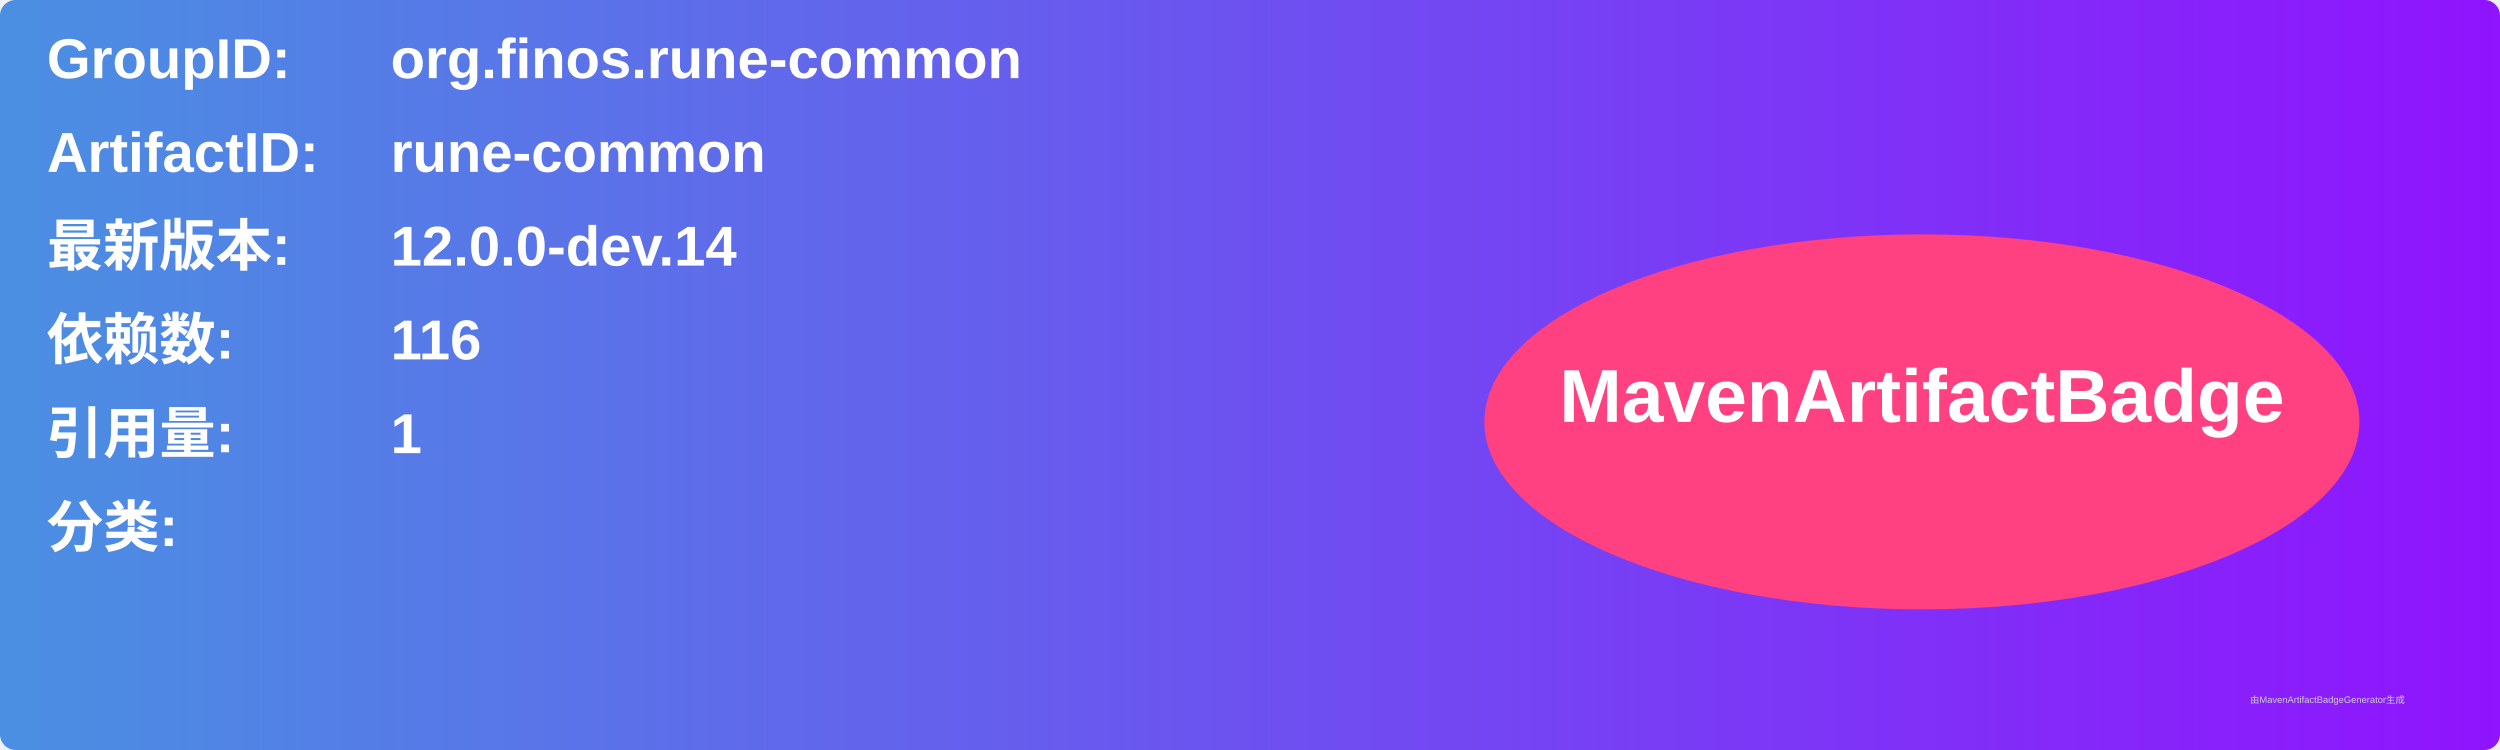
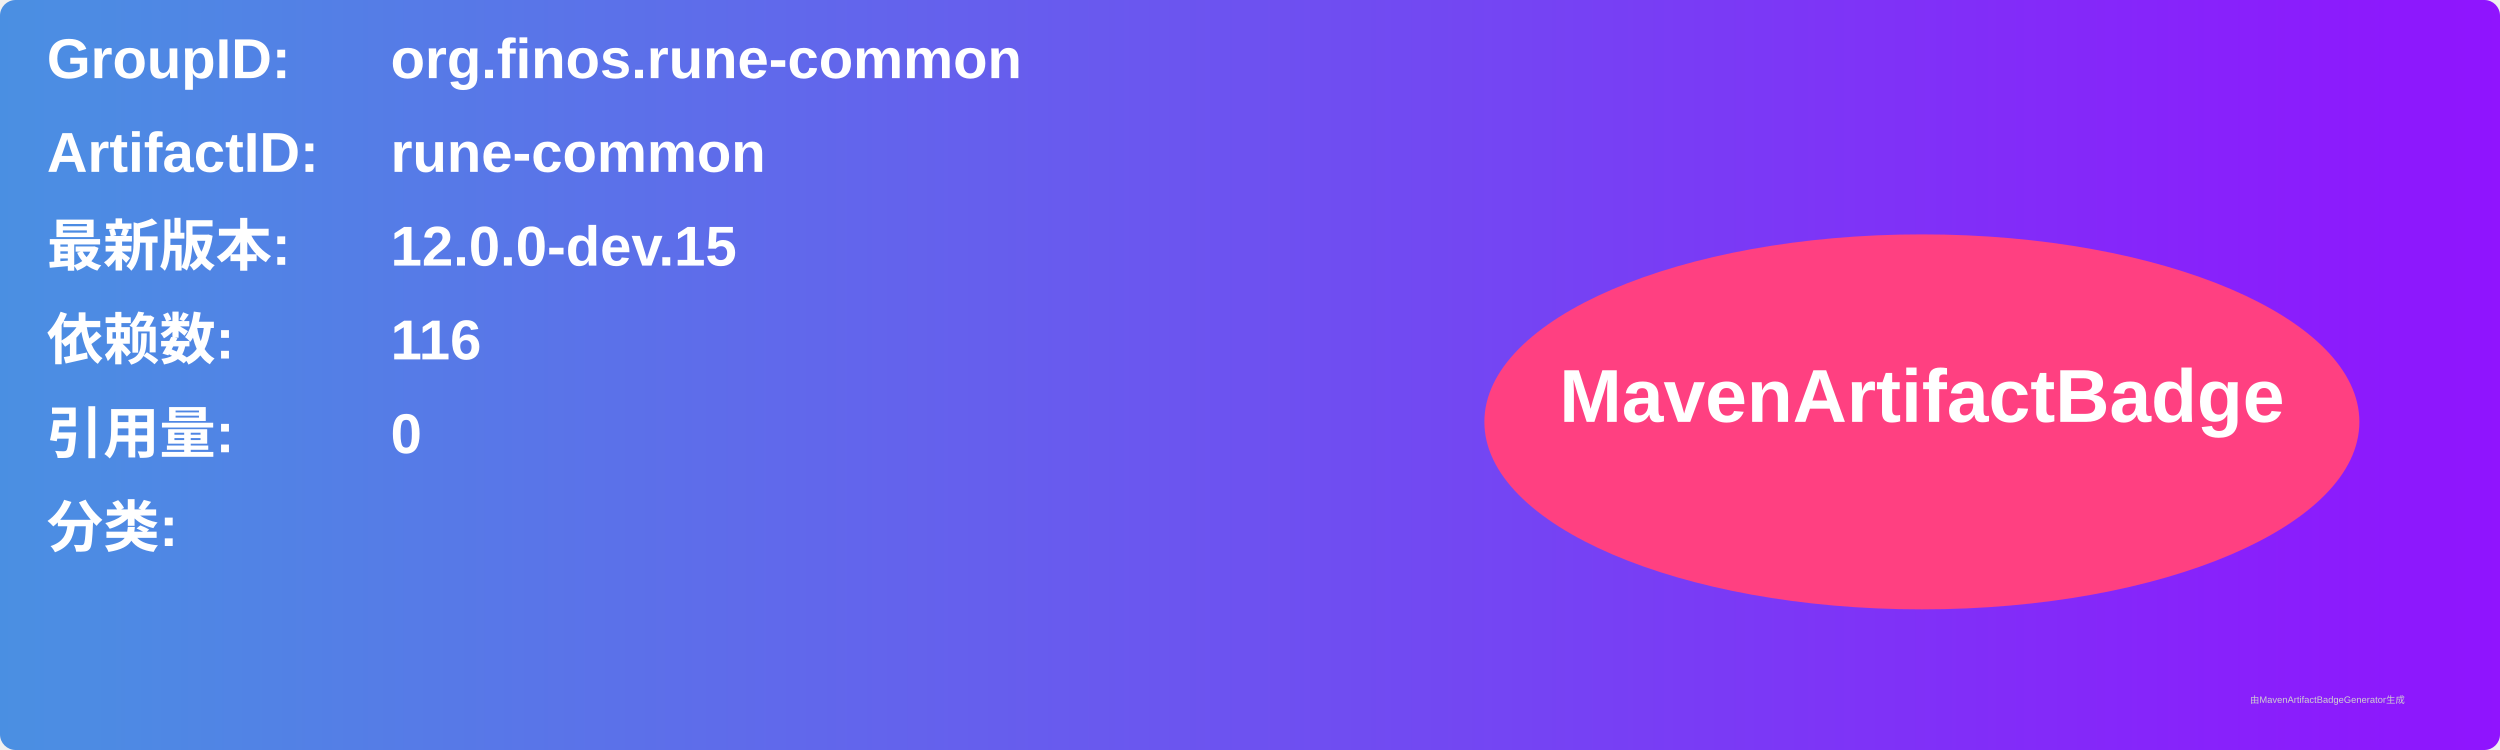
<svg xmlns="http://www.w3.org/2000/svg" width="800" height="240" viewBox="0 0 800 240">
  <linearGradient id="grad" x1="0%" y1="0%" x2="100%" y2="0%">
    <stop offset="0%" stop-color="#4a90e2" />
    <stop offset="100%" stop-color="#9013fe" />
  </linearGradient>
  <rect width="100%" height="100%" rx="5" ry="5" fill="url(#grad)" />
  <g transform="translate(15, 15)">
    <text x="0" y="10" font-family="Arial" font-size="18" fill="white" font-weight="bold" width="260">GroupID:</text>
    <text x="110" y="10" font-family="Arial" font-size="18" fill="white" font-weight="bold" width="460">org.finos.rune-common</text>
    <text x="0" y="40" font-family="Arial" font-size="18" fill="white" font-weight="bold" width="260">ArtifactID:</text>
    <text x="110" y="40" font-family="Arial" font-size="18" fill="white" font-weight="bold" width="460">rune-common</text>
    <text x="0" y="70" font-family="Arial" font-size="18" fill="white" font-weight="bold">最新版本:</text>
    <text x="110" y="70" font-family="Arial" font-size="18" fill="white" font-weight="bold">
-       <tspan font-weight="bold">12.0.0-dev.14</tspan>
+       <tspan font-weight="bold">12.0.0-dev.15</tspan>
    </text>
    <text x="0" y="100" font-family="Arial" font-size="18" fill="white" font-weight="bold">依赖数: </text>
    <text x="110" y="100" font-family="Arial" font-size="18" fill="white">
      <tspan font-weight="bold">116</tspan>
    </text>
    <text x="0" y="130" font-family="Arial" font-size="18" fill="white" font-weight="bold">引用量: </text>
    <text x="110" y="130" font-family="Arial" font-size="18" fill="white">
-       <tspan font-weight="bold">1</tspan>
+       <tspan font-weight="bold">0</tspan>
    </text>
    <text x="0" y="160" font-family="Arial" font-size="18" fill="white" font-weight="bold">分类:</text>
    <text x="10" y="190" font-family="Arial" font-size="10" fill="white">
      <tspan font-weight="bold" />
    </text>
    <ellipse cx="600" cy="120" rx="140" ry="60" fill="#ff4081" />
    <text x="600" y="120" text-anchor="middle" font-family="Arial" font-size="24" fill="white" font-weight="bold">MavenArtifactBadge</text>
  </g>
  <text x="720" y="225" font-family="Arial" font-size="3" fill="#d0d0d0">由MavenArtifactBadgeGenerator生成</text>
</svg>
